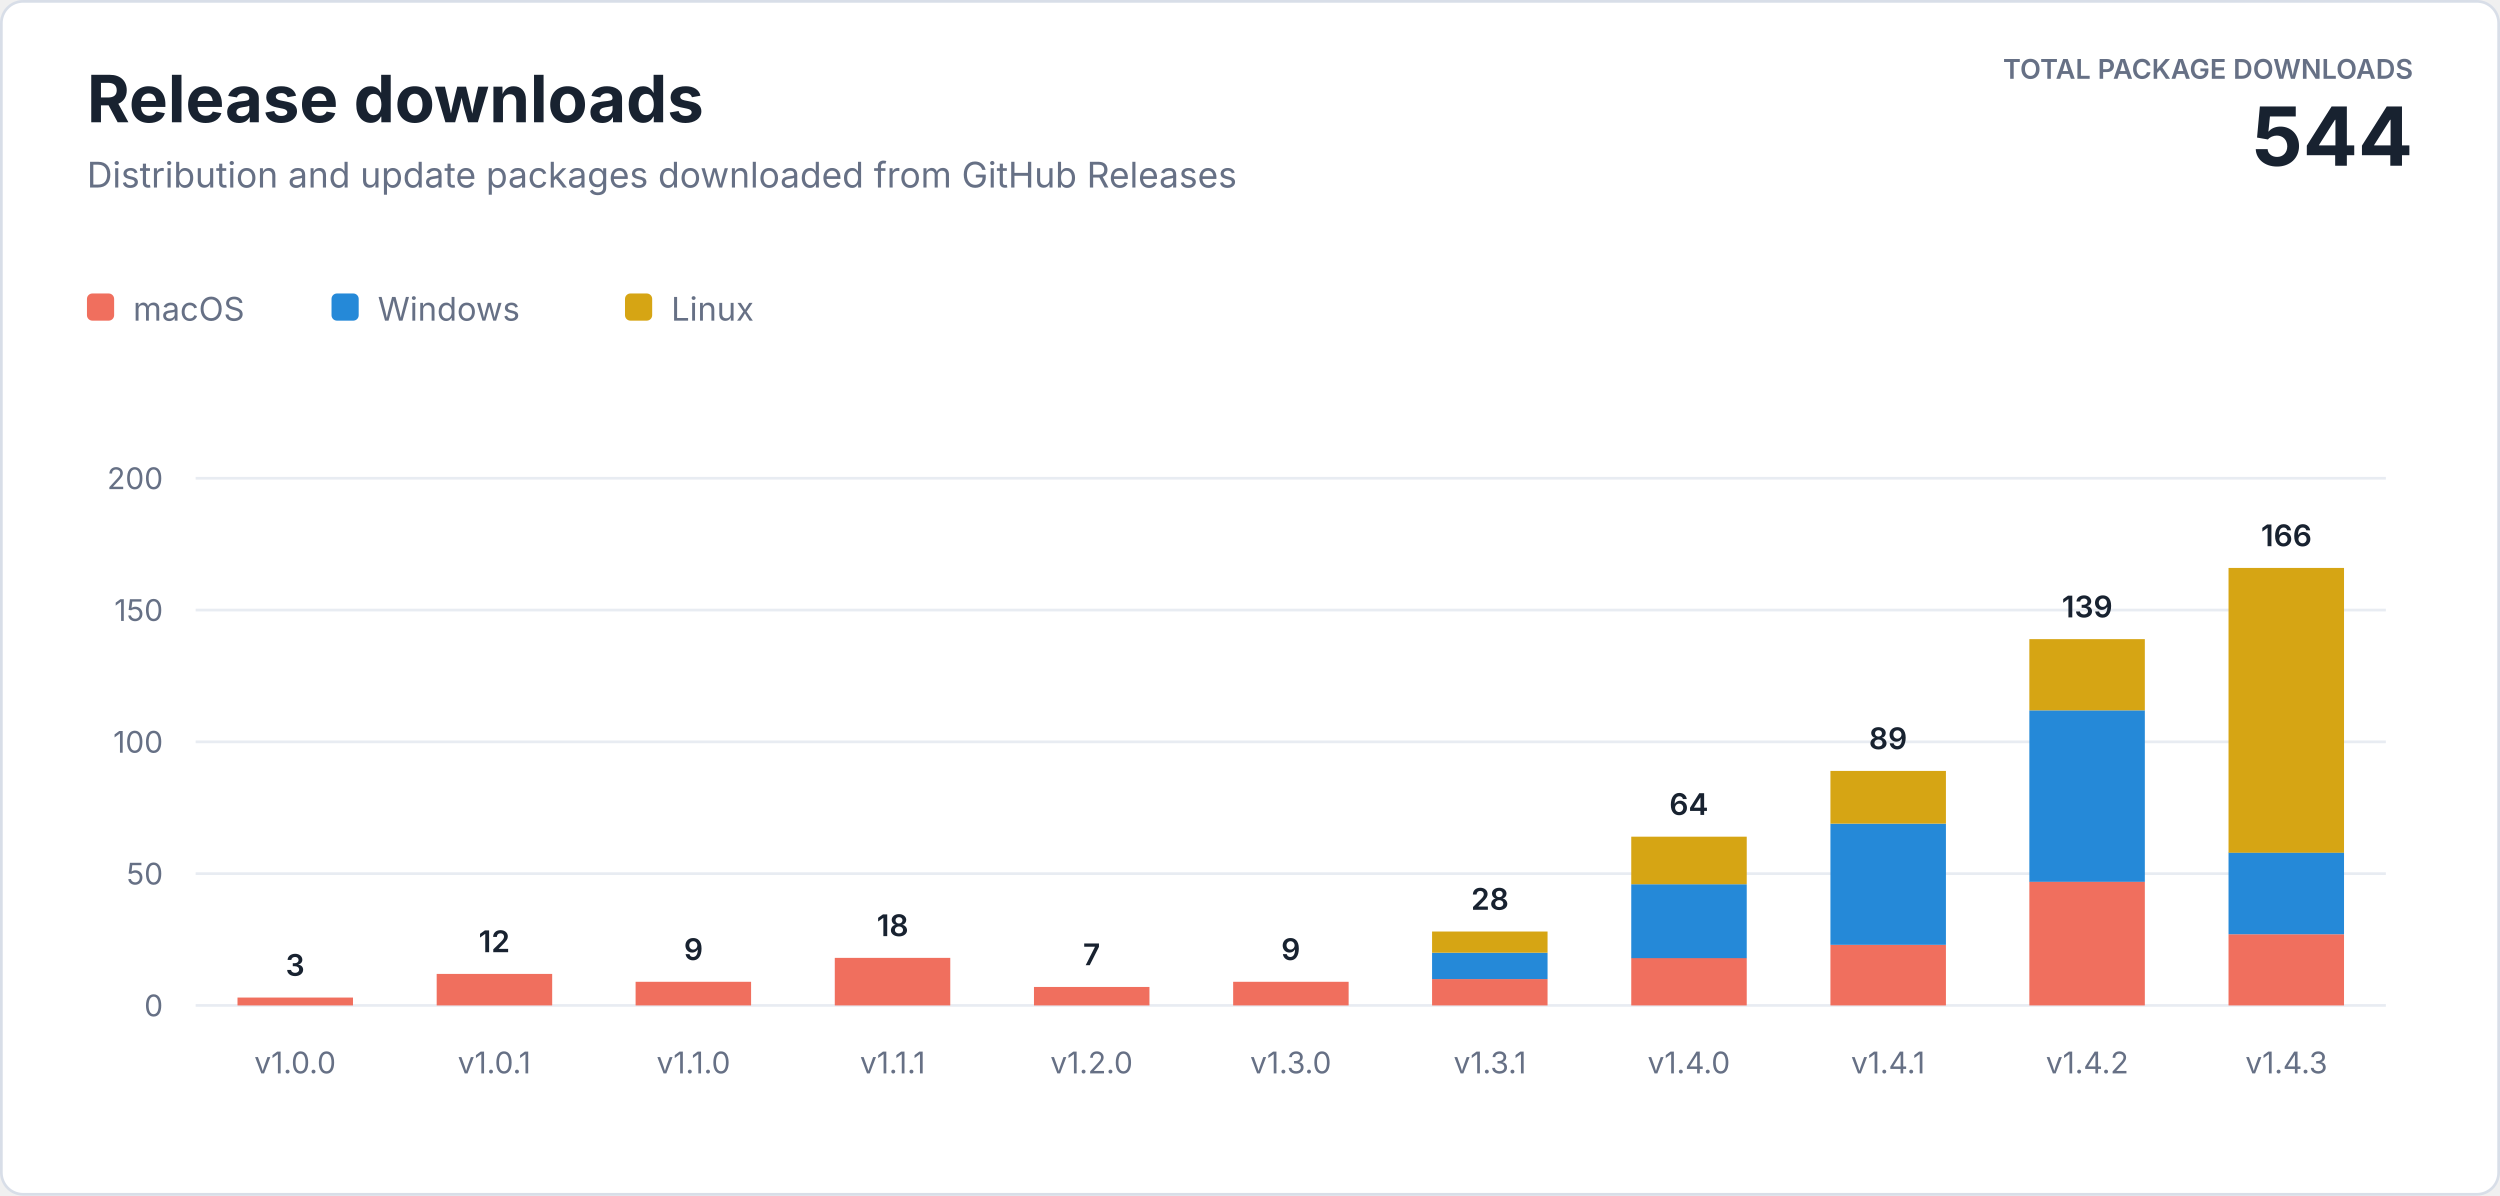
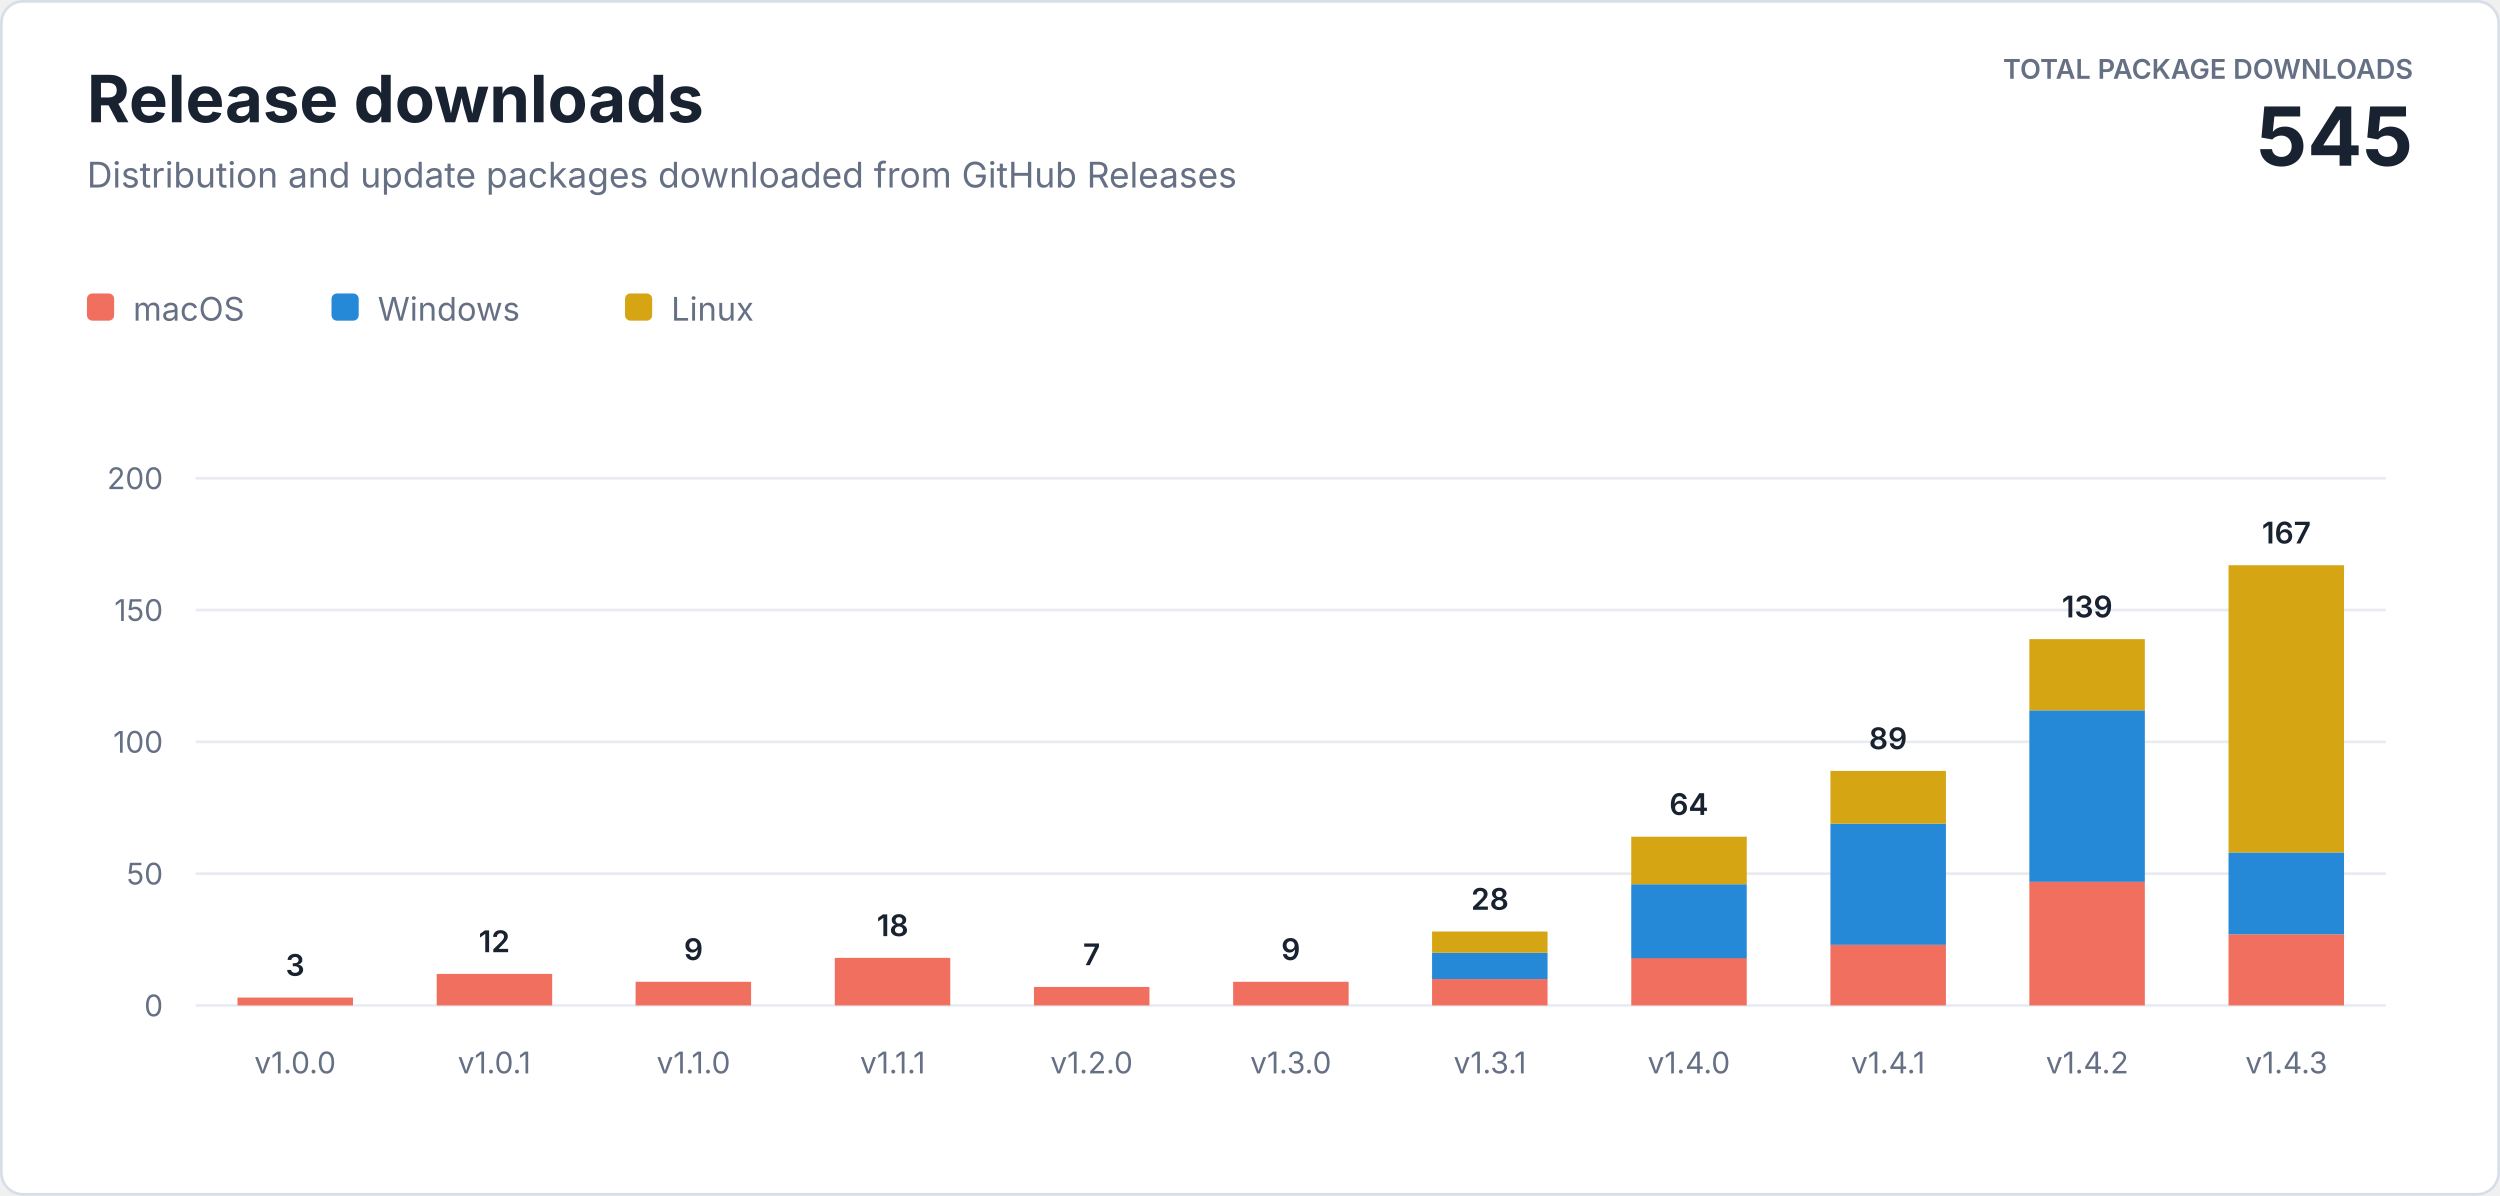
<svg xmlns="http://www.w3.org/2000/svg" width="920" height="440" viewBox="0 0 920 440" role="img" aria-labelledby="title description">
  <style>
    text { font-family: -apple-system, BlinkMacSystemFont, "Segoe UI", sans-serif; letter-spacing: 0; }
    .heading { fill: #182230; font-size: 24px; font-weight: 700; }
    .subtitle { fill: #667085; font-size: 13px; }
    .total-label { fill: #667085; font-size: 10px; font-weight: 600; }
    .total-value { fill: #182230; font-size: 30px; font-weight: 700; }
    .axis { fill: #667085; font-size: 11px; }
    .value { fill: #182230; font-size: 11px; font-weight: 600; }
    .legend { fill: #667085; font-size: 12px; }
  </style>
  <rect x="0.5" y="0.5" width="919" height="439" rx="8" fill="#ffffff" stroke="#d8dee8" />
  <text class="heading" x="32" y="45">Release downloads</text>
  <text class="subtitle" x="32" y="69">Distribution and update packages downloaded from GitHub Releases</text>
  <text class="total-label" x="888" y="29" text-anchor="end">TOTAL PACKAGE DOWNLOADS</text>
-   <text class="total-value" x="888" y="61" text-anchor="end">544</text>
+   <text class="total-value" x="888" y="61" text-anchor="end">545</text>
  <g transform="translate(32 108)">
    <rect width="10" height="10" rx="2" fill="#f06f5e" />
    <text class="legend" x="17" y="10">macOS</text>
    <rect x="90" width="10" height="10" rx="2" fill="#2589d8" />
    <text class="legend" x="107" y="10">Windows</text>
    <rect x="198" width="10" height="10" rx="2" fill="#d6a514" />
    <text class="legend" x="215" y="10">Linux</text>
  </g>
  <line x1="72" y1="370" x2="878" y2="370" stroke="#e8ecf2" />
  <text class="axis" x="60" y="374" text-anchor="end">0</text>
  <line x1="72" y1="321.5" x2="878" y2="321.5" stroke="#e8ecf2" />
  <text class="axis" x="60" y="325.5" text-anchor="end">50</text>
  <line x1="72" y1="273" x2="878" y2="273" stroke="#e8ecf2" />
  <text class="axis" x="60" y="277" text-anchor="end">100</text>
  <line x1="72" y1="224.5" x2="878" y2="224.5" stroke="#e8ecf2" />
  <text class="axis" x="60" y="228.5" text-anchor="end">150</text>
  <line x1="72" y1="176" x2="878" y2="176" stroke="#e8ecf2" />
  <text class="axis" x="60" y="180" text-anchor="end">200</text>
  <rect x="87.4" y="367.1" width="42.5" height="2.9" fill="#f06f5e" />
  <text class="value" x="108.6" y="359.1" text-anchor="middle">3</text>
  <text class="axis" x="108.6" y="395" text-anchor="middle">v1.0.0</text>
  <rect x="160.7" y="358.4" width="42.5" height="11.6" fill="#f06f5e" />
  <text class="value" x="181.9" y="350.4" text-anchor="middle">12</text>
  <text class="axis" x="181.9" y="395" text-anchor="middle">v1.0.1</text>
  <rect x="233.9" y="361.3" width="42.5" height="8.7" fill="#f06f5e" />
  <text class="value" x="255.2" y="353.3" text-anchor="middle">9</text>
  <text class="axis" x="255.2" y="395" text-anchor="middle">v1.1.0</text>
  <rect x="307.2" y="352.5" width="42.5" height="17.5" fill="#f06f5e" />
  <text class="value" x="328.5" y="344.5" text-anchor="middle">18</text>
  <text class="axis" x="328.5" y="395" text-anchor="middle">v1.1.1</text>
  <rect x="380.5" y="363.2" width="42.5" height="6.8" fill="#f06f5e" />
  <text class="value" x="401.7" y="355.2" text-anchor="middle">7</text>
  <text class="axis" x="401.7" y="395" text-anchor="middle">v1.2.0</text>
  <rect x="453.8" y="361.3" width="42.5" height="8.7" fill="#f06f5e" />
  <text class="value" x="475.0" y="353.3" text-anchor="middle">9</text>
  <text class="axis" x="475.0" y="395" text-anchor="middle">v1.3.0</text>
  <rect x="527.0" y="360.3" width="42.5" height="9.7" fill="#f06f5e" />
  <rect x="527.0" y="350.6" width="42.5" height="9.7" fill="#2589d8" />
  <rect x="527.0" y="342.8" width="42.5" height="7.8" fill="#d6a514" />
  <text class="value" x="548.3" y="334.8" text-anchor="middle">28</text>
  <text class="axis" x="548.3" y="395" text-anchor="middle">v1.3.1</text>
  <rect x="600.3" y="352.5" width="42.5" height="17.5" fill="#f06f5e" />
  <rect x="600.3" y="325.4" width="42.5" height="27.2" fill="#2589d8" />
  <rect x="600.3" y="307.9" width="42.5" height="17.5" fill="#d6a514" />
  <text class="value" x="621.5" y="299.9" text-anchor="middle">64</text>
  <text class="axis" x="621.5" y="395" text-anchor="middle">v1.4.0</text>
  <rect x="673.6" y="347.7" width="42.5" height="22.3" fill="#f06f5e" />
  <rect x="673.6" y="303.1" width="42.5" height="44.6" fill="#2589d8" />
  <rect x="673.6" y="283.7" width="42.5" height="19.4" fill="#d6a514" />
  <text class="value" x="694.8" y="275.7" text-anchor="middle">89</text>
  <text class="axis" x="694.8" y="395" text-anchor="middle">v1.4.1</text>
  <rect x="746.8" y="324.4" width="42.5" height="45.6" fill="#f06f5e" />
  <rect x="746.8" y="261.4" width="42.5" height="63.1" fill="#2589d8" />
  <rect x="746.8" y="235.2" width="42.5" height="26.2" fill="#d6a514" />
  <text class="value" x="768.1" y="227.2" text-anchor="middle">139</text>
  <text class="axis" x="768.1" y="395" text-anchor="middle">v1.4.2</text>
  <rect x="820.1" y="343.8" width="42.5" height="26.2" fill="#f06f5e" />
  <rect x="820.1" y="313.7" width="42.5" height="30.1" fill="#2589d8" />
-   <rect x="820.1" y="209.0" width="42.5" height="104.8" fill="#d6a514" />
-   <text class="value" x="841.4" y="201.0" text-anchor="middle">166</text>
+   <rect x="820.1" y="208.0" width="42.5" height="105.7" fill="#d6a514" />
+   <text class="value" x="841.4" y="200.0" text-anchor="middle">167</text>
  <text class="axis" x="841.4" y="395" text-anchor="middle">v1.4.3</text>
</svg>
